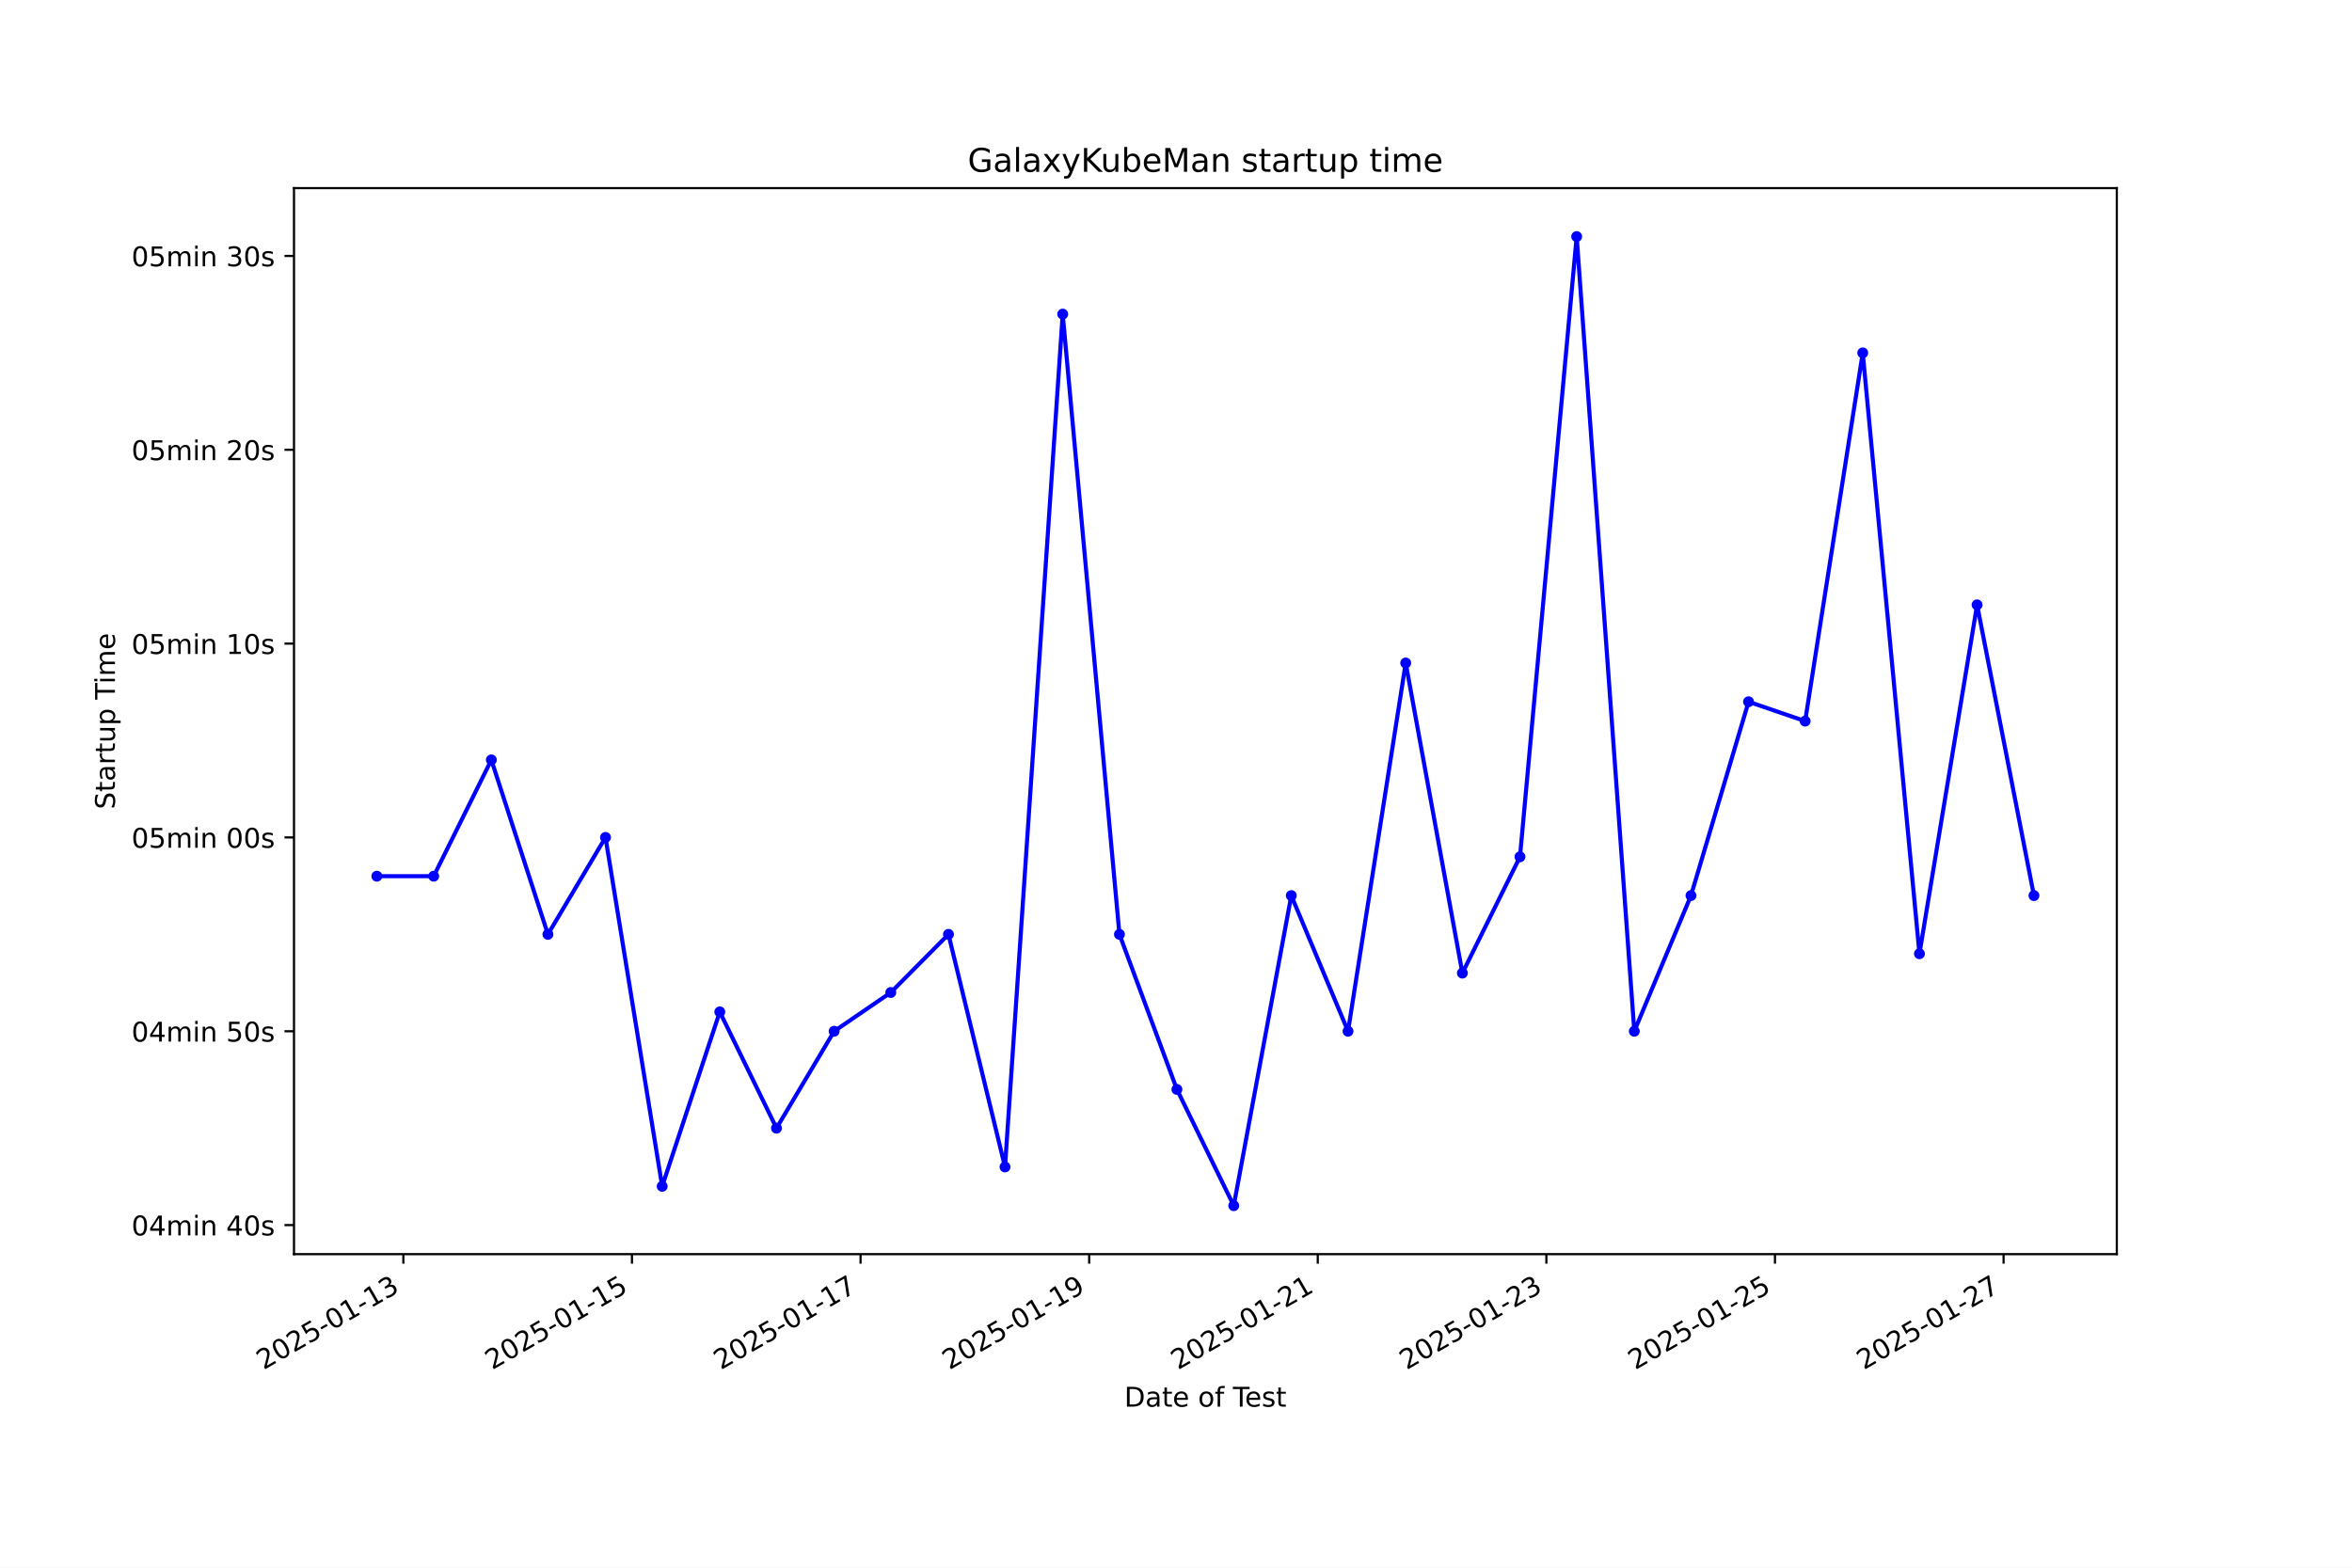
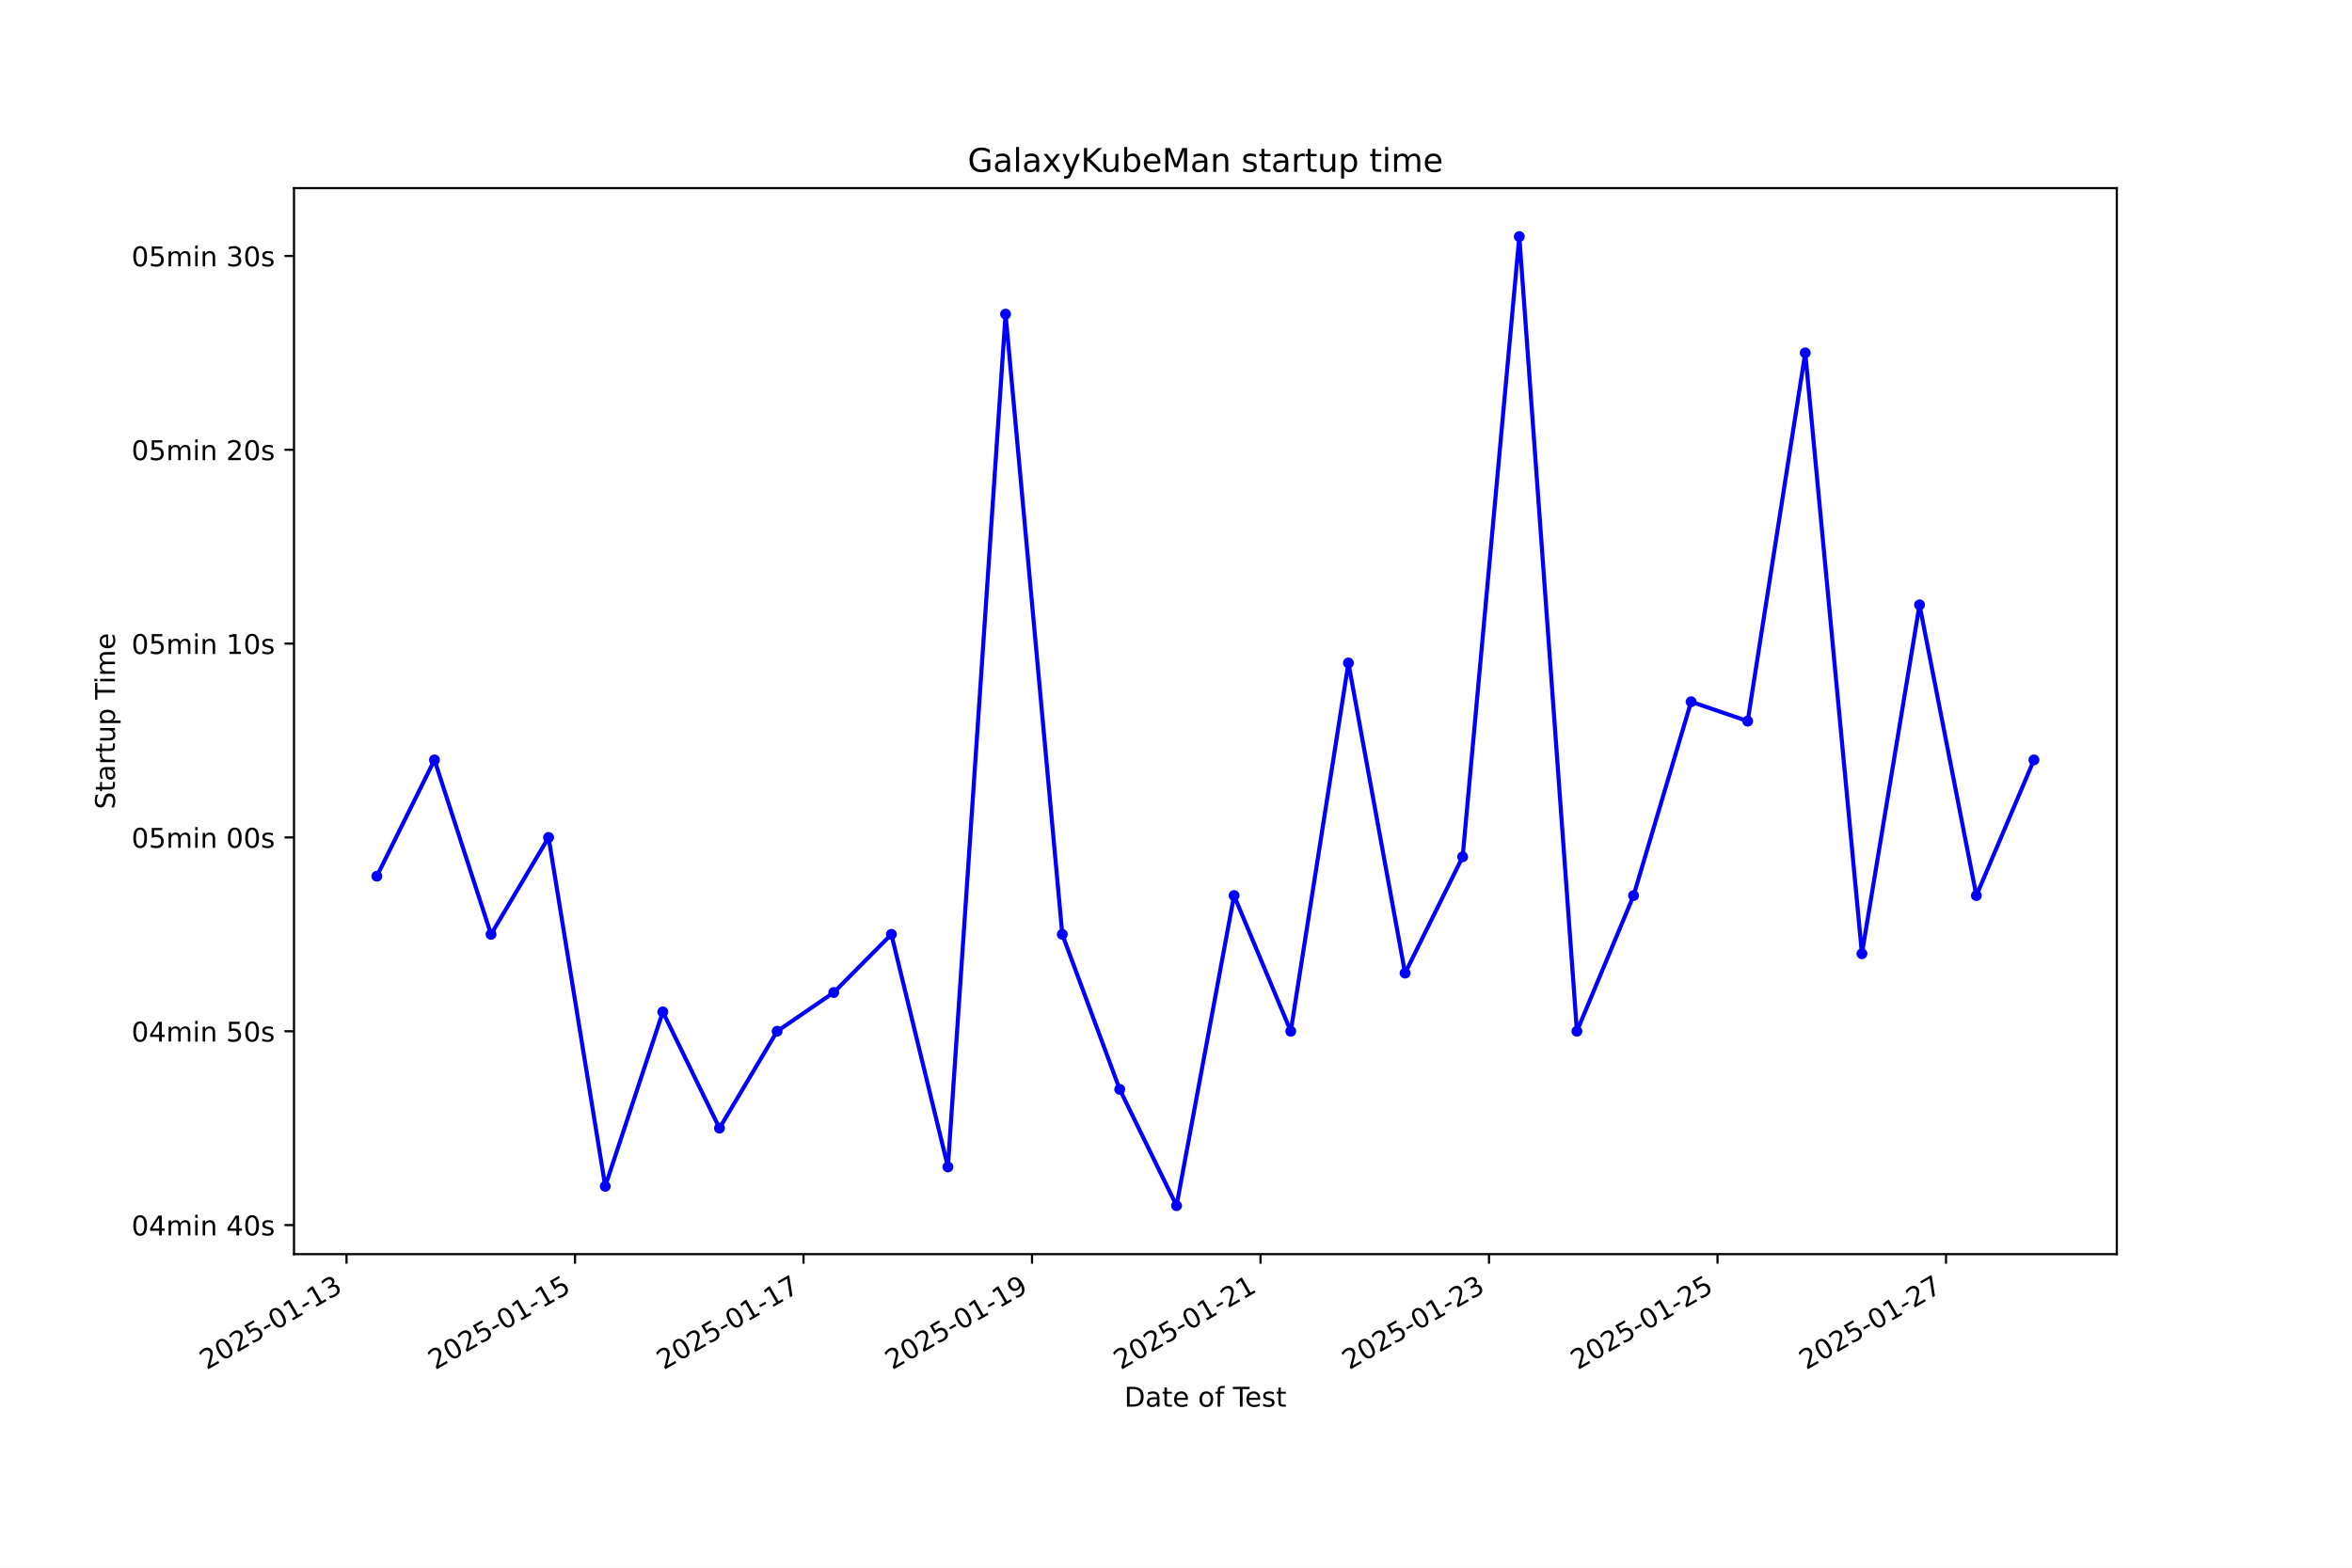
<svg xmlns="http://www.w3.org/2000/svg" xmlns:xlink="http://www.w3.org/1999/xlink" width="864pt" height="576pt" viewBox="0 0 864 576" version="1.1">
  <defs>
    <style type="text/css">*{stroke-linejoin: round; stroke-linecap: butt}</style>
  </defs>
  <g id="figure_1">
    <g id="patch_1">
      <path d="M 0 576  L 864 576  L 864 0  L 0 0  z " style="fill: #ffffff" />
    </g>
    <g id="axes_1">
      <g id="patch_2">
        <path d="M 108 460.8  L 777.6 460.8  L 777.6 69.12  L 108 69.12  z " style="fill: #ffffff" />
      </g>
      <g id="matplotlib.axis_1">
        <g id="xtick_1">
          <g id="line2d_1">
            <defs>
-               <path id="mcbcb27efa0" d="M 0 0  L 0 3.5  " style="stroke: #000000; stroke-width: 0.8" />
+               <path id="m6754b58987" d="M 0 0  L 0 3.5  " style="stroke: #000000; stroke-width: 0.8" />
            </defs>
            <g>
-               <use xlink:href="#mcbcb27efa0" x="148.17" y="460.8" style="stroke: #000000; stroke-width: 0.8" />
+               <use xlink:href="#m6754b58987" x="127.295" y="460.8" style="stroke: #000000; stroke-width: 0.8" />
            </g>
          </g>
          <g id="text_1">
-             <g transform="translate(96.80103 503.4383) rotate(-30) scale(0.1 -0.1)">
+             <g transform="translate(75.92568 503.4383) rotate(-30) scale(0.1 -0.1)">
              <defs>
                <path id="DejaVuSans-32" d="M 1228 531  L 3431 531  L 3431 0  L 469 0  L 469 531  Q 828 903 1448 1529  Q 2069 2156 2228 2338  Q 2531 2678 2651 2914  Q 2772 3150 2772 3378  Q 2772 3750 2511 3984  Q 2250 4219 1831 4219  Q 1534 4219 1204 4116  Q 875 4013 500 3803  L 500 4441  Q 881 4594 1212 4672  Q 1544 4750 1819 4750  Q 2544 4750 2975 4387  Q 3406 4025 3406 3419  Q 3406 3131 3298 2873  Q 3191 2616 2906 2266  Q 2828 2175 2409 1742  Q 1991 1309 1228 531  z " transform="scale(0.015625)" />
                <path id="DejaVuSans-30" d="M 2034 4250  Q 1547 4250 1301 3770  Q 1056 3291 1056 2328  Q 1056 1369 1301 889  Q 1547 409 2034 409  Q 2525 409 2770 889  Q 3016 1369 3016 2328  Q 3016 3291 2770 3770  Q 2525 4250 2034 4250  z M 2034 4750  Q 2819 4750 3233 4129  Q 3647 3509 3647 2328  Q 3647 1150 3233 529  Q 2819 -91 2034 -91  Q 1250 -91 836 529  Q 422 1150 422 2328  Q 422 3509 836 4129  Q 1250 4750 2034 4750  z " transform="scale(0.015625)" />
                <path id="DejaVuSans-35" d="M 691 4666  L 3169 4666  L 3169 4134  L 1269 4134  L 1269 2991  Q 1406 3038 1543 3061  Q 1681 3084 1819 3084  Q 2600 3084 3056 2656  Q 3513 2228 3513 1497  Q 3513 744 3044 326  Q 2575 -91 1722 -91  Q 1428 -91 1123 -41  Q 819 9 494 109  L 494 744  Q 775 591 1075 516  Q 1375 441 1709 441  Q 2250 441 2565 725  Q 2881 1009 2881 1497  Q 2881 1984 2565 2268  Q 2250 2553 1709 2553  Q 1456 2553 1204 2497  Q 953 2441 691 2322  L 691 4666  z " transform="scale(0.015625)" />
                <path id="DejaVuSans-2d" d="M 313 2009  L 1997 2009  L 1997 1497  L 313 1497  L 313 2009  z " transform="scale(0.015625)" />
                <path id="DejaVuSans-31" d="M 794 531  L 1825 531  L 1825 4091  L 703 3866  L 703 4441  L 1819 4666  L 2450 4666  L 2450 531  L 3481 531  L 3481 0  L 794 0  L 794 531  z " transform="scale(0.015625)" />
                <path id="DejaVuSans-33" d="M 2597 2516  Q 3050 2419 3304 2112  Q 3559 1806 3559 1356  Q 3559 666 3084 287  Q 2609 -91 1734 -91  Q 1441 -91 1130 -33  Q 819 25 488 141  L 488 750  Q 750 597 1062 519  Q 1375 441 1716 441  Q 2309 441 2620 675  Q 2931 909 2931 1356  Q 2931 1769 2642 2001  Q 2353 2234 1838 2234  L 1294 2234  L 1294 2753  L 1863 2753  Q 2328 2753 2575 2939  Q 2822 3125 2822 3475  Q 2822 3834 2567 4026  Q 2313 4219 1838 4219  Q 1578 4219 1281 4162  Q 984 4106 628 3988  L 628 4550  Q 988 4650 1302 4700  Q 1616 4750 1894 4750  Q 2613 4750 3031 4423  Q 3450 4097 3450 3541  Q 3450 3153 3228 2886  Q 3006 2619 2597 2516  z " transform="scale(0.015625)" />
              </defs>
              <use xlink:href="#DejaVuSans-32" />
              <use xlink:href="#DejaVuSans-30" transform="translate(63.62305 0)" />
              <use xlink:href="#DejaVuSans-32" transform="translate(127.2461 0)" />
              <use xlink:href="#DejaVuSans-35" transform="translate(190.8691 0)" />
              <use xlink:href="#DejaVuSans-2d" transform="translate(254.4922 0)" />
              <use xlink:href="#DejaVuSans-30" transform="translate(290.5762 0)" />
              <use xlink:href="#DejaVuSans-31" transform="translate(354.1992 0)" />
              <use xlink:href="#DejaVuSans-2d" transform="translate(417.8223 0)" />
              <use xlink:href="#DejaVuSans-31" transform="translate(453.9062 0)" />
              <use xlink:href="#DejaVuSans-33" transform="translate(517.5293 0)" />
            </g>
          </g>
        </g>
        <g id="xtick_2">
          <g id="line2d_2">
            <g>
-               <use xlink:href="#mcbcb27efa0" x="232.147" y="460.8" style="stroke: #000000; stroke-width: 0.8" />
+               <use xlink:href="#m6754b58987" x="211.233" y="460.8" style="stroke: #000000; stroke-width: 0.8" />
            </g>
          </g>
          <g id="text_2">
-             <g transform="translate(180.7778 503.4383) rotate(-30) scale(0.1 -0.1)">
+             <g transform="translate(159.8638 503.4383) rotate(-30) scale(0.1 -0.1)">
              <use xlink:href="#DejaVuSans-32" />
              <use xlink:href="#DejaVuSans-30" transform="translate(63.62305 0)" />
              <use xlink:href="#DejaVuSans-32" transform="translate(127.2461 0)" />
              <use xlink:href="#DejaVuSans-35" transform="translate(190.8691 0)" />
              <use xlink:href="#DejaVuSans-2d" transform="translate(254.4922 0)" />
              <use xlink:href="#DejaVuSans-30" transform="translate(290.5762 0)" />
              <use xlink:href="#DejaVuSans-31" transform="translate(354.1992 0)" />
              <use xlink:href="#DejaVuSans-2d" transform="translate(417.8223 0)" />
              <use xlink:href="#DejaVuSans-31" transform="translate(453.9062 0)" />
              <use xlink:href="#DejaVuSans-35" transform="translate(517.5293 0)" />
            </g>
          </g>
        </g>
        <g id="xtick_3">
          <g id="line2d_3">
            <g>
-               <use xlink:href="#mcbcb27efa0" x="316.124" y="460.8" style="stroke: #000000; stroke-width: 0.8" />
+               <use xlink:href="#m6754b58987" x="295.171" y="460.8" style="stroke: #000000; stroke-width: 0.8" />
            </g>
          </g>
          <g id="text_3">
-             <g transform="translate(264.7546 503.4383) rotate(-30) scale(0.1 -0.1)">
+             <g transform="translate(243.8019 503.4383) rotate(-30) scale(0.1 -0.1)">
              <defs>
                <path id="DejaVuSans-37" d="M 525 4666  L 3525 4666  L 3525 4397  L 1831 0  L 1172 0  L 2766 4134  L 525 4134  L 525 4666  z " transform="scale(0.015625)" />
              </defs>
              <use xlink:href="#DejaVuSans-32" />
              <use xlink:href="#DejaVuSans-30" transform="translate(63.62305 0)" />
              <use xlink:href="#DejaVuSans-32" transform="translate(127.2461 0)" />
              <use xlink:href="#DejaVuSans-35" transform="translate(190.8691 0)" />
              <use xlink:href="#DejaVuSans-2d" transform="translate(254.4922 0)" />
              <use xlink:href="#DejaVuSans-30" transform="translate(290.5762 0)" />
              <use xlink:href="#DejaVuSans-31" transform="translate(354.1992 0)" />
              <use xlink:href="#DejaVuSans-2d" transform="translate(417.8223 0)" />
              <use xlink:href="#DejaVuSans-31" transform="translate(453.9062 0)" />
              <use xlink:href="#DejaVuSans-37" transform="translate(517.5293 0)" />
            </g>
          </g>
        </g>
        <g id="xtick_4">
          <g id="line2d_4">
            <g>
-               <use xlink:href="#mcbcb27efa0" x="400.101" y="460.8" style="stroke: #000000; stroke-width: 0.8" />
+               <use xlink:href="#m6754b58987" x="379.11" y="460.8" style="stroke: #000000; stroke-width: 0.8" />
            </g>
          </g>
          <g id="text_4">
-             <g transform="translate(348.7314 503.4383) rotate(-30) scale(0.1 -0.1)">
+             <g transform="translate(327.7401 503.4383) rotate(-30) scale(0.1 -0.1)">
              <defs>
                <path id="DejaVuSans-39" d="M 703 97  L 703 672  Q 941 559 1184 500  Q 1428 441 1663 441  Q 2288 441 2617 861  Q 2947 1281 2994 2138  Q 2813 1869 2534 1725  Q 2256 1581 1919 1581  Q 1219 1581 811 2004  Q 403 2428 403 3163  Q 403 3881 828 4315  Q 1253 4750 1959 4750  Q 2769 4750 3195 4129  Q 3622 3509 3622 2328  Q 3622 1225 3098 567  Q 2575 -91 1691 -91  Q 1453 -91 1209 -44  Q 966 3 703 97  z M 1959 2075  Q 2384 2075 2632 2365  Q 2881 2656 2881 3163  Q 2881 3666 2632 3958  Q 2384 4250 1959 4250  Q 1534 4250 1286 3958  Q 1038 3666 1038 3163  Q 1038 2656 1286 2365  Q 1534 2075 1959 2075  z " transform="scale(0.015625)" />
              </defs>
              <use xlink:href="#DejaVuSans-32" />
              <use xlink:href="#DejaVuSans-30" transform="translate(63.62305 0)" />
              <use xlink:href="#DejaVuSans-32" transform="translate(127.2461 0)" />
              <use xlink:href="#DejaVuSans-35" transform="translate(190.8691 0)" />
              <use xlink:href="#DejaVuSans-2d" transform="translate(254.4922 0)" />
              <use xlink:href="#DejaVuSans-30" transform="translate(290.5762 0)" />
              <use xlink:href="#DejaVuSans-31" transform="translate(354.1992 0)" />
              <use xlink:href="#DejaVuSans-2d" transform="translate(417.8223 0)" />
              <use xlink:href="#DejaVuSans-31" transform="translate(453.9062 0)" />
              <use xlink:href="#DejaVuSans-39" transform="translate(517.5293 0)" />
            </g>
          </g>
        </g>
        <g id="xtick_5">
          <g id="line2d_5">
            <g>
-               <use xlink:href="#mcbcb27efa0" x="484.078" y="460.8" style="stroke: #000000; stroke-width: 0.8" />
+               <use xlink:href="#m6754b58987" x="463.048" y="460.8" style="stroke: #000000; stroke-width: 0.8" />
            </g>
          </g>
          <g id="text_5">
-             <g transform="translate(432.7082 503.4383) rotate(-30) scale(0.1 -0.1)">
+             <g transform="translate(411.6782 503.4383) rotate(-30) scale(0.1 -0.1)">
              <use xlink:href="#DejaVuSans-32" />
              <use xlink:href="#DejaVuSans-30" transform="translate(63.62305 0)" />
              <use xlink:href="#DejaVuSans-32" transform="translate(127.2461 0)" />
              <use xlink:href="#DejaVuSans-35" transform="translate(190.8691 0)" />
              <use xlink:href="#DejaVuSans-2d" transform="translate(254.4922 0)" />
              <use xlink:href="#DejaVuSans-30" transform="translate(290.5762 0)" />
              <use xlink:href="#DejaVuSans-31" transform="translate(354.1992 0)" />
              <use xlink:href="#DejaVuSans-2d" transform="translate(417.8223 0)" />
              <use xlink:href="#DejaVuSans-32" transform="translate(453.9062 0)" />
              <use xlink:href="#DejaVuSans-31" transform="translate(517.5293 0)" />
            </g>
          </g>
        </g>
        <g id="xtick_6">
          <g id="line2d_6">
            <g>
-               <use xlink:href="#mcbcb27efa0" x="568.054" y="460.8" style="stroke: #000000; stroke-width: 0.8" />
+               <use xlink:href="#m6754b58987" x="546.986" y="460.8" style="stroke: #000000; stroke-width: 0.8" />
            </g>
          </g>
          <g id="text_6">
-             <g transform="translate(516.685 503.4383) rotate(-30) scale(0.1 -0.1)">
+             <g transform="translate(495.6163 503.4383) rotate(-30) scale(0.1 -0.1)">
              <use xlink:href="#DejaVuSans-32" />
              <use xlink:href="#DejaVuSans-30" transform="translate(63.62305 0)" />
              <use xlink:href="#DejaVuSans-32" transform="translate(127.2461 0)" />
              <use xlink:href="#DejaVuSans-35" transform="translate(190.8691 0)" />
              <use xlink:href="#DejaVuSans-2d" transform="translate(254.4922 0)" />
              <use xlink:href="#DejaVuSans-30" transform="translate(290.5762 0)" />
              <use xlink:href="#DejaVuSans-31" transform="translate(354.1992 0)" />
              <use xlink:href="#DejaVuSans-2d" transform="translate(417.8223 0)" />
              <use xlink:href="#DejaVuSans-32" transform="translate(453.9062 0)" />
              <use xlink:href="#DejaVuSans-33" transform="translate(517.5293 0)" />
            </g>
          </g>
        </g>
        <g id="xtick_7">
          <g id="line2d_7">
            <g>
-               <use xlink:href="#mcbcb27efa0" x="652.031" y="460.8" style="stroke: #000000; stroke-width: 0.8" />
+               <use xlink:href="#m6754b58987" x="630.924" y="460.8" style="stroke: #000000; stroke-width: 0.8" />
            </g>
          </g>
          <g id="text_7">
-             <g transform="translate(600.6618 503.4383) rotate(-30) scale(0.1 -0.1)">
+             <g transform="translate(579.5544 503.4383) rotate(-30) scale(0.1 -0.1)">
              <use xlink:href="#DejaVuSans-32" />
              <use xlink:href="#DejaVuSans-30" transform="translate(63.62305 0)" />
              <use xlink:href="#DejaVuSans-32" transform="translate(127.2461 0)" />
              <use xlink:href="#DejaVuSans-35" transform="translate(190.8691 0)" />
              <use xlink:href="#DejaVuSans-2d" transform="translate(254.4922 0)" />
              <use xlink:href="#DejaVuSans-30" transform="translate(290.5762 0)" />
              <use xlink:href="#DejaVuSans-31" transform="translate(354.1992 0)" />
              <use xlink:href="#DejaVuSans-2d" transform="translate(417.8223 0)" />
              <use xlink:href="#DejaVuSans-32" transform="translate(453.9062 0)" />
              <use xlink:href="#DejaVuSans-35" transform="translate(517.5293 0)" />
            </g>
          </g>
        </g>
        <g id="xtick_8">
          <g id="line2d_8">
            <g>
-               <use xlink:href="#mcbcb27efa0" x="736.008" y="460.8" style="stroke: #000000; stroke-width: 0.8" />
+               <use xlink:href="#m6754b58987" x="714.862" y="460.8" style="stroke: #000000; stroke-width: 0.8" />
            </g>
          </g>
          <g id="text_8">
-             <g transform="translate(684.6386 503.4383) rotate(-30) scale(0.1 -0.1)">
+             <g transform="translate(663.4926 503.4383) rotate(-30) scale(0.1 -0.1)">
              <use xlink:href="#DejaVuSans-32" />
              <use xlink:href="#DejaVuSans-30" transform="translate(63.62305 0)" />
              <use xlink:href="#DejaVuSans-32" transform="translate(127.2461 0)" />
              <use xlink:href="#DejaVuSans-35" transform="translate(190.8691 0)" />
              <use xlink:href="#DejaVuSans-2d" transform="translate(254.4922 0)" />
              <use xlink:href="#DejaVuSans-30" transform="translate(290.5762 0)" />
              <use xlink:href="#DejaVuSans-31" transform="translate(354.1992 0)" />
              <use xlink:href="#DejaVuSans-2d" transform="translate(417.8223 0)" />
              <use xlink:href="#DejaVuSans-32" transform="translate(453.9062 0)" />
              <use xlink:href="#DejaVuSans-37" transform="translate(517.5293 0)" />
            </g>
          </g>
        </g>
        <g id="text_9">
          <g transform="translate(413.0063 516.8378) scale(0.1 -0.1)">
            <defs>
              <path id="DejaVuSans-44" d="M 1259 4147  L 1259 519  L 2022 519  Q 2988 519 3436 956  Q 3884 1394 3884 2338  Q 3884 3275 3436 3711  Q 2988 4147 2022 4147  L 1259 4147  z M 628 4666  L 1925 4666  Q 3281 4666 3915 4102  Q 4550 3538 4550 2338  Q 4550 1131 3912 565  Q 3275 0 1925 0  L 628 0  L 628 4666  z " transform="scale(0.015625)" />
              <path id="DejaVuSans-61" d="M 2194 1759  Q 1497 1759 1228 1600  Q 959 1441 959 1056  Q 959 750 1161 570  Q 1363 391 1709 391  Q 2188 391 2477 730  Q 2766 1069 2766 1631  L 2766 1759  L 2194 1759  z M 3341 1997  L 3341 0  L 2766 0  L 2766 531  Q 2569 213 2275 61  Q 1981 -91 1556 -91  Q 1019 -91 701 211  Q 384 513 384 1019  Q 384 1609 779 1909  Q 1175 2209 1959 2209  L 2766 2209  L 2766 2266  Q 2766 2663 2505 2880  Q 2244 3097 1772 3097  Q 1472 3097 1187 3025  Q 903 2953 641 2809  L 641 3341  Q 956 3463 1253 3523  Q 1550 3584 1831 3584  Q 2591 3584 2966 3190  Q 3341 2797 3341 1997  z " transform="scale(0.015625)" />
              <path id="DejaVuSans-74" d="M 1172 4494  L 1172 3500  L 2356 3500  L 2356 3053  L 1172 3053  L 1172 1153  Q 1172 725 1289 603  Q 1406 481 1766 481  L 2356 481  L 2356 0  L 1766 0  Q 1100 0 847 248  Q 594 497 594 1153  L 594 3053  L 172 3053  L 172 3500  L 594 3500  L 594 4494  L 1172 4494  z " transform="scale(0.015625)" />
              <path id="DejaVuSans-65" d="M 3597 1894  L 3597 1613  L 953 1613  Q 991 1019 1311 708  Q 1631 397 2203 397  Q 2534 397 2845 478  Q 3156 559 3463 722  L 3463 178  Q 3153 47 2828 -22  Q 2503 -91 2169 -91  Q 1331 -91 842 396  Q 353 884 353 1716  Q 353 2575 817 3079  Q 1281 3584 2069 3584  Q 2775 3584 3186 3129  Q 3597 2675 3597 1894  z M 3022 2063  Q 3016 2534 2758 2815  Q 2500 3097 2075 3097  Q 1594 3097 1305 2825  Q 1016 2553 972 2059  L 3022 2063  z " transform="scale(0.015625)" />
              <path id="DejaVuSans-20" transform="scale(0.015625)" />
              <path id="DejaVuSans-6f" d="M 1959 3097  Q 1497 3097 1228 2736  Q 959 2375 959 1747  Q 959 1119 1226 758  Q 1494 397 1959 397  Q 2419 397 2687 759  Q 2956 1122 2956 1747  Q 2956 2369 2687 2733  Q 2419 3097 1959 3097  z M 1959 3584  Q 2709 3584 3137 3096  Q 3566 2609 3566 1747  Q 3566 888 3137 398  Q 2709 -91 1959 -91  Q 1206 -91 779 398  Q 353 888 353 1747  Q 353 2609 779 3096  Q 1206 3584 1959 3584  z " transform="scale(0.015625)" />
              <path id="DejaVuSans-66" d="M 2375 4863  L 2375 4384  L 1825 4384  Q 1516 4384 1395 4259  Q 1275 4134 1275 3809  L 1275 3500  L 2222 3500  L 2222 3053  L 1275 3053  L 1275 0  L 697 0  L 697 3053  L 147 3053  L 147 3500  L 697 3500  L 697 3744  Q 697 4328 969 4595  Q 1241 4863 1831 4863  L 2375 4863  z " transform="scale(0.015625)" />
              <path id="DejaVuSans-54" d="M -19 4666  L 3928 4666  L 3928 4134  L 2272 4134  L 2272 0  L 1638 0  L 1638 4134  L -19 4134  L -19 4666  z " transform="scale(0.015625)" />
              <path id="DejaVuSans-73" d="M 2834 3397  L 2834 2853  Q 2591 2978 2328 3040  Q 2066 3103 1784 3103  Q 1356 3103 1142 2972  Q 928 2841 928 2578  Q 928 2378 1081 2264  Q 1234 2150 1697 2047  L 1894 2003  Q 2506 1872 2764 1633  Q 3022 1394 3022 966  Q 3022 478 2636 193  Q 2250 -91 1575 -91  Q 1294 -91 989 -36  Q 684 19 347 128  L 347 722  Q 666 556 975 473  Q 1284 391 1588 391  Q 1994 391 2212 530  Q 2431 669 2431 922  Q 2431 1156 2273 1281  Q 2116 1406 1581 1522  L 1381 1569  Q 847 1681 609 1914  Q 372 2147 372 2553  Q 372 3047 722 3315  Q 1072 3584 1716 3584  Q 2034 3584 2315 3537  Q 2597 3491 2834 3397  z " transform="scale(0.015625)" />
            </defs>
            <use xlink:href="#DejaVuSans-44" />
            <use xlink:href="#DejaVuSans-61" transform="translate(77.00195 0)" />
            <use xlink:href="#DejaVuSans-74" transform="translate(138.2812 0)" />
            <use xlink:href="#DejaVuSans-65" transform="translate(177.4902 0)" />
            <use xlink:href="#DejaVuSans-20" transform="translate(239.0137 0)" />
            <use xlink:href="#DejaVuSans-6f" transform="translate(270.8008 0)" />
            <use xlink:href="#DejaVuSans-66" transform="translate(331.9824 0)" />
            <use xlink:href="#DejaVuSans-20" transform="translate(367.1875 0)" />
            <use xlink:href="#DejaVuSans-54" transform="translate(398.9746 0)" />
            <use xlink:href="#DejaVuSans-65" transform="translate(443.0586 0)" />
            <use xlink:href="#DejaVuSans-73" transform="translate(504.582 0)" />
            <use xlink:href="#DejaVuSans-74" transform="translate(556.6816 0)" />
          </g>
        </g>
      </g>
      <g id="matplotlib.axis_2">
        <g id="ytick_1">
          <g id="line2d_9">
            <defs>
-               <path id="m6d20273427" d="M 0 0  L -3.5 0  " style="stroke: #000000; stroke-width: 0.8" />
+               <path id="m460659ac2e" d="M 0 0  L -3.5 0  " style="stroke: #000000; stroke-width: 0.8" />
            </defs>
            <g>
-               <use xlink:href="#m6d20273427" x="108" y="450.118" style="stroke: #000000; stroke-width: 0.8" />
+               <use xlink:href="#m460659ac2e" x="108" y="450.118" style="stroke: #000000; stroke-width: 0.8" />
            </g>
          </g>
          <g id="text_10">
            <g transform="translate(48.30625 453.917) scale(0.1 -0.1)">
              <defs>
                <path id="DejaVuSans-34" d="M 2419 4116  L 825 1625  L 2419 1625  L 2419 4116  z M 2253 4666  L 3047 4666  L 3047 1625  L 3713 1625  L 3713 1100  L 3047 1100  L 3047 0  L 2419 0  L 2419 1100  L 313 1100  L 313 1709  L 2253 4666  z " transform="scale(0.015625)" />
                <path id="DejaVuSans-6d" d="M 3328 2828  Q 3544 3216 3844 3400  Q 4144 3584 4550 3584  Q 5097 3584 5394 3201  Q 5691 2819 5691 2113  L 5691 0  L 5113 0  L 5113 2094  Q 5113 2597 4934 2840  Q 4756 3084 4391 3084  Q 3944 3084 3684 2787  Q 3425 2491 3425 1978  L 3425 0  L 2847 0  L 2847 2094  Q 2847 2600 2669 2842  Q 2491 3084 2119 3084  Q 1678 3084 1418 2786  Q 1159 2488 1159 1978  L 1159 0  L 581 0  L 581 3500  L 1159 3500  L 1159 2956  Q 1356 3278 1631 3431  Q 1906 3584 2284 3584  Q 2666 3584 2933 3390  Q 3200 3197 3328 2828  z " transform="scale(0.015625)" />
                <path id="DejaVuSans-69" d="M 603 3500  L 1178 3500  L 1178 0  L 603 0  L 603 3500  z M 603 4863  L 1178 4863  L 1178 4134  L 603 4134  L 603 4863  z " transform="scale(0.015625)" />
                <path id="DejaVuSans-6e" d="M 3513 2113  L 3513 0  L 2938 0  L 2938 2094  Q 2938 2591 2744 2837  Q 2550 3084 2163 3084  Q 1697 3084 1428 2787  Q 1159 2491 1159 1978  L 1159 0  L 581 0  L 581 3500  L 1159 3500  L 1159 2956  Q 1366 3272 1645 3428  Q 1925 3584 2291 3584  Q 2894 3584 3203 3211  Q 3513 2838 3513 2113  z " transform="scale(0.015625)" />
              </defs>
              <use xlink:href="#DejaVuSans-30" />
              <use xlink:href="#DejaVuSans-34" transform="translate(63.62305 0)" />
              <use xlink:href="#DejaVuSans-6d" transform="translate(127.2461 0)" />
              <use xlink:href="#DejaVuSans-69" transform="translate(224.6582 0)" />
              <use xlink:href="#DejaVuSans-6e" transform="translate(252.4414 0)" />
              <use xlink:href="#DejaVuSans-20" transform="translate(315.8203 0)" />
              <use xlink:href="#DejaVuSans-34" transform="translate(347.6074 0)" />
              <use xlink:href="#DejaVuSans-30" transform="translate(411.2305 0)" />
              <use xlink:href="#DejaVuSans-73" transform="translate(474.8535 0)" />
            </g>
          </g>
        </g>
        <g id="ytick_2">
          <g id="line2d_10">
            <g>
-               <use xlink:href="#m6d20273427" x="108" y="378.903" style="stroke: #000000; stroke-width: 0.8" />
+               <use xlink:href="#m460659ac2e" x="108" y="378.903" style="stroke: #000000; stroke-width: 0.8" />
            </g>
          </g>
          <g id="text_11">
            <g transform="translate(48.30625 382.7025) scale(0.1 -0.1)">
              <use xlink:href="#DejaVuSans-30" />
              <use xlink:href="#DejaVuSans-34" transform="translate(63.62305 0)" />
              <use xlink:href="#DejaVuSans-6d" transform="translate(127.2461 0)" />
              <use xlink:href="#DejaVuSans-69" transform="translate(224.6582 0)" />
              <use xlink:href="#DejaVuSans-6e" transform="translate(252.4414 0)" />
              <use xlink:href="#DejaVuSans-20" transform="translate(315.8203 0)" />
              <use xlink:href="#DejaVuSans-35" transform="translate(347.6074 0)" />
              <use xlink:href="#DejaVuSans-30" transform="translate(411.2305 0)" />
              <use xlink:href="#DejaVuSans-73" transform="translate(474.8535 0)" />
            </g>
          </g>
        </g>
        <g id="ytick_3">
          <g id="line2d_11">
            <g>
-               <use xlink:href="#m6d20273427" x="108" y="307.689" style="stroke: #000000; stroke-width: 0.8" />
+               <use xlink:href="#m460659ac2e" x="108" y="307.689" style="stroke: #000000; stroke-width: 0.8" />
            </g>
          </g>
          <g id="text_12">
            <g transform="translate(48.30625 311.4879) scale(0.1 -0.1)">
              <use xlink:href="#DejaVuSans-30" />
              <use xlink:href="#DejaVuSans-35" transform="translate(63.62305 0)" />
              <use xlink:href="#DejaVuSans-6d" transform="translate(127.2461 0)" />
              <use xlink:href="#DejaVuSans-69" transform="translate(224.6582 0)" />
              <use xlink:href="#DejaVuSans-6e" transform="translate(252.4414 0)" />
              <use xlink:href="#DejaVuSans-20" transform="translate(315.8203 0)" />
              <use xlink:href="#DejaVuSans-30" transform="translate(347.6074 0)" />
              <use xlink:href="#DejaVuSans-30" transform="translate(411.2305 0)" />
              <use xlink:href="#DejaVuSans-73" transform="translate(474.8535 0)" />
            </g>
          </g>
        </g>
        <g id="ytick_4">
          <g id="line2d_12">
            <g>
-               <use xlink:href="#m6d20273427" x="108" y="236.474" style="stroke: #000000; stroke-width: 0.8" />
+               <use xlink:href="#m460659ac2e" x="108" y="236.474" style="stroke: #000000; stroke-width: 0.8" />
            </g>
          </g>
          <g id="text_13">
            <g transform="translate(48.30625 240.2734) scale(0.1 -0.1)">
              <use xlink:href="#DejaVuSans-30" />
              <use xlink:href="#DejaVuSans-35" transform="translate(63.62305 0)" />
              <use xlink:href="#DejaVuSans-6d" transform="translate(127.2461 0)" />
              <use xlink:href="#DejaVuSans-69" transform="translate(224.6582 0)" />
              <use xlink:href="#DejaVuSans-6e" transform="translate(252.4414 0)" />
              <use xlink:href="#DejaVuSans-20" transform="translate(315.8203 0)" />
              <use xlink:href="#DejaVuSans-31" transform="translate(347.6074 0)" />
              <use xlink:href="#DejaVuSans-30" transform="translate(411.2305 0)" />
              <use xlink:href="#DejaVuSans-73" transform="translate(474.8535 0)" />
            </g>
          </g>
        </g>
        <g id="ytick_5">
          <g id="line2d_13">
            <g>
-               <use xlink:href="#m6d20273427" x="108" y="165.26" style="stroke: #000000; stroke-width: 0.8" />
+               <use xlink:href="#m460659ac2e" x="108" y="165.26" style="stroke: #000000; stroke-width: 0.8" />
            </g>
          </g>
          <g id="text_14">
            <g transform="translate(48.30625 169.0589) scale(0.1 -0.1)">
              <use xlink:href="#DejaVuSans-30" />
              <use xlink:href="#DejaVuSans-35" transform="translate(63.62305 0)" />
              <use xlink:href="#DejaVuSans-6d" transform="translate(127.2461 0)" />
              <use xlink:href="#DejaVuSans-69" transform="translate(224.6582 0)" />
              <use xlink:href="#DejaVuSans-6e" transform="translate(252.4414 0)" />
              <use xlink:href="#DejaVuSans-20" transform="translate(315.8203 0)" />
              <use xlink:href="#DejaVuSans-32" transform="translate(347.6074 0)" />
              <use xlink:href="#DejaVuSans-30" transform="translate(411.2305 0)" />
              <use xlink:href="#DejaVuSans-73" transform="translate(474.8535 0)" />
            </g>
          </g>
        </g>
        <g id="ytick_6">
          <g id="line2d_14">
            <g>
-               <use xlink:href="#m6d20273427" x="108" y="94.045" style="stroke: #000000; stroke-width: 0.8" />
+               <use xlink:href="#m460659ac2e" x="108" y="94.045" style="stroke: #000000; stroke-width: 0.8" />
            </g>
          </g>
          <g id="text_15">
            <g transform="translate(48.30625 97.84431) scale(0.1 -0.1)">
              <use xlink:href="#DejaVuSans-30" />
              <use xlink:href="#DejaVuSans-35" transform="translate(63.62305 0)" />
              <use xlink:href="#DejaVuSans-6d" transform="translate(127.2461 0)" />
              <use xlink:href="#DejaVuSans-69" transform="translate(224.6582 0)" />
              <use xlink:href="#DejaVuSans-6e" transform="translate(252.4414 0)" />
              <use xlink:href="#DejaVuSans-20" transform="translate(315.8203 0)" />
              <use xlink:href="#DejaVuSans-33" transform="translate(347.6074 0)" />
              <use xlink:href="#DejaVuSans-30" transform="translate(411.2305 0)" />
              <use xlink:href="#DejaVuSans-73" transform="translate(474.8535 0)" />
            </g>
          </g>
        </g>
        <g id="text_16">
          <g transform="translate(42.22656 297.3397) rotate(-90) scale(0.1 -0.1)">
            <defs>
              <path id="DejaVuSans-53" d="M 3425 4513  L 3425 3897  Q 3066 4069 2747 4153  Q 2428 4238 2131 4238  Q 1616 4238 1336 4038  Q 1056 3838 1056 3469  Q 1056 3159 1242 3001  Q 1428 2844 1947 2747  L 2328 2669  Q 3034 2534 3370 2195  Q 3706 1856 3706 1288  Q 3706 609 3251 259  Q 2797 -91 1919 -91  Q 1588 -91 1214 -16  Q 841 59 441 206  L 441 856  Q 825 641 1194 531  Q 1563 422 1919 422  Q 2459 422 2753 634  Q 3047 847 3047 1241  Q 3047 1584 2836 1778  Q 2625 1972 2144 2069  L 1759 2144  Q 1053 2284 737 2584  Q 422 2884 422 3419  Q 422 4038 858 4394  Q 1294 4750 2059 4750  Q 2388 4750 2728 4690  Q 3069 4631 3425 4513  z " transform="scale(0.015625)" />
              <path id="DejaVuSans-72" d="M 2631 2963  Q 2534 3019 2420 3045  Q 2306 3072 2169 3072  Q 1681 3072 1420 2755  Q 1159 2438 1159 1844  L 1159 0  L 581 0  L 581 3500  L 1159 3500  L 1159 2956  Q 1341 3275 1631 3429  Q 1922 3584 2338 3584  Q 2397 3584 2469 3576  Q 2541 3569 2628 3553  L 2631 2963  z " transform="scale(0.015625)" />
              <path id="DejaVuSans-75" d="M 544 1381  L 544 3500  L 1119 3500  L 1119 1403  Q 1119 906 1312 657  Q 1506 409 1894 409  Q 2359 409 2629 706  Q 2900 1003 2900 1516  L 2900 3500  L 3475 3500  L 3475 0  L 2900 0  L 2900 538  Q 2691 219 2414 64  Q 2138 -91 1772 -91  Q 1169 -91 856 284  Q 544 659 544 1381  z M 1991 3584  L 1991 3584  z " transform="scale(0.015625)" />
              <path id="DejaVuSans-70" d="M 1159 525  L 1159 -1331  L 581 -1331  L 581 3500  L 1159 3500  L 1159 2969  Q 1341 3281 1617 3432  Q 1894 3584 2278 3584  Q 2916 3584 3314 3078  Q 3713 2572 3713 1747  Q 3713 922 3314 415  Q 2916 -91 2278 -91  Q 1894 -91 1617 61  Q 1341 213 1159 525  z M 3116 1747  Q 3116 2381 2855 2742  Q 2594 3103 2138 3103  Q 1681 3103 1420 2742  Q 1159 2381 1159 1747  Q 1159 1113 1420 752  Q 1681 391 2138 391  Q 2594 391 2855 752  Q 3116 1113 3116 1747  z " transform="scale(0.015625)" />
            </defs>
            <use xlink:href="#DejaVuSans-53" />
            <use xlink:href="#DejaVuSans-74" transform="translate(63.47656 0)" />
            <use xlink:href="#DejaVuSans-61" transform="translate(102.6855 0)" />
            <use xlink:href="#DejaVuSans-72" transform="translate(163.9648 0)" />
            <use xlink:href="#DejaVuSans-74" transform="translate(205.0781 0)" />
            <use xlink:href="#DejaVuSans-75" transform="translate(244.2871 0)" />
            <use xlink:href="#DejaVuSans-70" transform="translate(307.666 0)" />
            <use xlink:href="#DejaVuSans-20" transform="translate(371.1426 0)" />
            <use xlink:href="#DejaVuSans-54" transform="translate(402.9297 0)" />
            <use xlink:href="#DejaVuSans-69" transform="translate(460.8887 0)" />
            <use xlink:href="#DejaVuSans-6d" transform="translate(488.6719 0)" />
            <use xlink:href="#DejaVuSans-65" transform="translate(586.084 0)" />
          </g>
        </g>
      </g>
      <g id="line2d_15">
-         <path d="M 747.164 329.053  L 726.277 222.231  L 705.102 350.417  L 684.273 129.652  L 663.117 264.96  L 642.329 257.839  L 621.178 329.053  L 600.357 378.903  L 579.185 86.924  L 558.361 314.81  L 537.204 357.539  L 516.383 243.596  L 495.194 378.903  L 474.355 329.053  L 453.216 442.996  L 432.334 400.268  L 411.225 343.296  L 390.379 115.409  L 369.189 428.753  L 348.412 343.296  L 327.228 364.66  L 306.42 378.903  L 285.243 414.511  L 264.414 371.782  L 243.253 435.875  L 222.428 307.689  L 201.278 343.296  L 180.496 279.203  L 159.317 321.932  L 138.436 321.932  " clip-path="url(#p95c1ecfb15)" style="fill: none; stroke: #0000ff; stroke-width: 1.5; stroke-linecap: square" />
+         <path d="M 747.164 279.203  L 726.012 329.053  L 705.135 222.231  L 683.971 350.417  L 663.151 129.652  L 642.005 264.96  L 621.226 257.839  L 600.084 329.053  L 579.274 378.903  L 558.111 86.924  L 537.297 314.81  L 516.149 357.539  L 495.339 243.596  L 474.159 378.903  L 453.329 329.053  L 432.2 442.996  L 411.328 400.268  L 390.228 343.296  L 369.393 115.409  L 348.212 428.753  L 327.444 343.296  L 306.27 364.66  L 285.472 378.903  L 264.305 414.511  L 243.485 371.782  L 222.334 435.875  L 201.519 307.689  L 180.378 343.296  L 159.605 279.203  L 138.436 321.932  " clip-path="url(#p062ddfed68)" style="fill: none; stroke: #0000ff; stroke-width: 1.5; stroke-linecap: square" />
        <defs>
-           <path id="m5dd2713950" d="M 0 1.5  C 0.398 1.5 0.779 1.342 1.061 1.061  C 1.342 0.779 1.5 0.398 1.5 0  C 1.5 -0.398 1.342 -0.779 1.061 -1.061  C 0.779 -1.342 0.398 -1.5 0 -1.5  C -0.398 -1.5 -0.779 -1.342 -1.061 -1.061  C -1.342 -0.779 -1.5 -0.398 -1.5 0  C -1.5 0.398 -1.342 0.779 -1.061 1.061  C -0.779 1.342 -0.398 1.5 0 1.5  z " style="stroke: #0000ff" />
+           <path id="mf96d0f4c03" d="M 0 1.5  C 0.398 1.5 0.779 1.342 1.061 1.061  C 1.342 0.779 1.5 0.398 1.5 0  C 1.5 -0.398 1.342 -0.779 1.061 -1.061  C 0.779 -1.342 0.398 -1.5 0 -1.5  C -0.398 -1.5 -0.779 -1.342 -1.061 -1.061  C -1.342 -0.779 -1.5 -0.398 -1.5 0  C -1.5 0.398 -1.342 0.779 -1.061 1.061  C -0.779 1.342 -0.398 1.5 0 1.5  z " style="stroke: #0000ff" />
        </defs>
-         <g clip-path="url(#p95c1ecfb15)">
-           <use xlink:href="#m5dd2713950" x="747.164" y="329.053" style="fill: #0000ff; stroke: #0000ff" />
-           <use xlink:href="#m5dd2713950" x="726.277" y="222.231" style="fill: #0000ff; stroke: #0000ff" />
-           <use xlink:href="#m5dd2713950" x="705.102" y="350.417" style="fill: #0000ff; stroke: #0000ff" />
-           <use xlink:href="#m5dd2713950" x="684.273" y="129.652" style="fill: #0000ff; stroke: #0000ff" />
-           <use xlink:href="#m5dd2713950" x="663.117" y="264.96" style="fill: #0000ff; stroke: #0000ff" />
-           <use xlink:href="#m5dd2713950" x="642.329" y="257.839" style="fill: #0000ff; stroke: #0000ff" />
-           <use xlink:href="#m5dd2713950" x="621.178" y="329.053" style="fill: #0000ff; stroke: #0000ff" />
-           <use xlink:href="#m5dd2713950" x="600.357" y="378.903" style="fill: #0000ff; stroke: #0000ff" />
-           <use xlink:href="#m5dd2713950" x="579.185" y="86.924" style="fill: #0000ff; stroke: #0000ff" />
-           <use xlink:href="#m5dd2713950" x="558.361" y="314.81" style="fill: #0000ff; stroke: #0000ff" />
-           <use xlink:href="#m5dd2713950" x="537.204" y="357.539" style="fill: #0000ff; stroke: #0000ff" />
-           <use xlink:href="#m5dd2713950" x="516.383" y="243.596" style="fill: #0000ff; stroke: #0000ff" />
-           <use xlink:href="#m5dd2713950" x="495.194" y="378.903" style="fill: #0000ff; stroke: #0000ff" />
-           <use xlink:href="#m5dd2713950" x="474.355" y="329.053" style="fill: #0000ff; stroke: #0000ff" />
-           <use xlink:href="#m5dd2713950" x="453.216" y="442.996" style="fill: #0000ff; stroke: #0000ff" />
-           <use xlink:href="#m5dd2713950" x="432.334" y="400.268" style="fill: #0000ff; stroke: #0000ff" />
-           <use xlink:href="#m5dd2713950" x="411.225" y="343.296" style="fill: #0000ff; stroke: #0000ff" />
-           <use xlink:href="#m5dd2713950" x="390.379" y="115.409" style="fill: #0000ff; stroke: #0000ff" />
-           <use xlink:href="#m5dd2713950" x="369.189" y="428.753" style="fill: #0000ff; stroke: #0000ff" />
-           <use xlink:href="#m5dd2713950" x="348.412" y="343.296" style="fill: #0000ff; stroke: #0000ff" />
-           <use xlink:href="#m5dd2713950" x="327.228" y="364.66" style="fill: #0000ff; stroke: #0000ff" />
-           <use xlink:href="#m5dd2713950" x="306.42" y="378.903" style="fill: #0000ff; stroke: #0000ff" />
-           <use xlink:href="#m5dd2713950" x="285.243" y="414.511" style="fill: #0000ff; stroke: #0000ff" />
-           <use xlink:href="#m5dd2713950" x="264.414" y="371.782" style="fill: #0000ff; stroke: #0000ff" />
-           <use xlink:href="#m5dd2713950" x="243.253" y="435.875" style="fill: #0000ff; stroke: #0000ff" />
-           <use xlink:href="#m5dd2713950" x="222.428" y="307.689" style="fill: #0000ff; stroke: #0000ff" />
-           <use xlink:href="#m5dd2713950" x="201.278" y="343.296" style="fill: #0000ff; stroke: #0000ff" />
-           <use xlink:href="#m5dd2713950" x="180.496" y="279.203" style="fill: #0000ff; stroke: #0000ff" />
-           <use xlink:href="#m5dd2713950" x="159.317" y="321.932" style="fill: #0000ff; stroke: #0000ff" />
-           <use xlink:href="#m5dd2713950" x="138.436" y="321.932" style="fill: #0000ff; stroke: #0000ff" />
+         <g clip-path="url(#p062ddfed68)">
+           <use xlink:href="#mf96d0f4c03" x="747.164" y="279.203" style="fill: #0000ff; stroke: #0000ff" />
+           <use xlink:href="#mf96d0f4c03" x="726.012" y="329.053" style="fill: #0000ff; stroke: #0000ff" />
+           <use xlink:href="#mf96d0f4c03" x="705.135" y="222.231" style="fill: #0000ff; stroke: #0000ff" />
+           <use xlink:href="#mf96d0f4c03" x="683.971" y="350.417" style="fill: #0000ff; stroke: #0000ff" />
+           <use xlink:href="#mf96d0f4c03" x="663.151" y="129.652" style="fill: #0000ff; stroke: #0000ff" />
+           <use xlink:href="#mf96d0f4c03" x="642.005" y="264.96" style="fill: #0000ff; stroke: #0000ff" />
+           <use xlink:href="#mf96d0f4c03" x="621.226" y="257.839" style="fill: #0000ff; stroke: #0000ff" />
+           <use xlink:href="#mf96d0f4c03" x="600.084" y="329.053" style="fill: #0000ff; stroke: #0000ff" />
+           <use xlink:href="#mf96d0f4c03" x="579.274" y="378.903" style="fill: #0000ff; stroke: #0000ff" />
+           <use xlink:href="#mf96d0f4c03" x="558.111" y="86.924" style="fill: #0000ff; stroke: #0000ff" />
+           <use xlink:href="#mf96d0f4c03" x="537.297" y="314.81" style="fill: #0000ff; stroke: #0000ff" />
+           <use xlink:href="#mf96d0f4c03" x="516.149" y="357.539" style="fill: #0000ff; stroke: #0000ff" />
+           <use xlink:href="#mf96d0f4c03" x="495.339" y="243.596" style="fill: #0000ff; stroke: #0000ff" />
+           <use xlink:href="#mf96d0f4c03" x="474.159" y="378.903" style="fill: #0000ff; stroke: #0000ff" />
+           <use xlink:href="#mf96d0f4c03" x="453.329" y="329.053" style="fill: #0000ff; stroke: #0000ff" />
+           <use xlink:href="#mf96d0f4c03" x="432.2" y="442.996" style="fill: #0000ff; stroke: #0000ff" />
+           <use xlink:href="#mf96d0f4c03" x="411.328" y="400.268" style="fill: #0000ff; stroke: #0000ff" />
+           <use xlink:href="#mf96d0f4c03" x="390.228" y="343.296" style="fill: #0000ff; stroke: #0000ff" />
+           <use xlink:href="#mf96d0f4c03" x="369.393" y="115.409" style="fill: #0000ff; stroke: #0000ff" />
+           <use xlink:href="#mf96d0f4c03" x="348.212" y="428.753" style="fill: #0000ff; stroke: #0000ff" />
+           <use xlink:href="#mf96d0f4c03" x="327.444" y="343.296" style="fill: #0000ff; stroke: #0000ff" />
+           <use xlink:href="#mf96d0f4c03" x="306.27" y="364.66" style="fill: #0000ff; stroke: #0000ff" />
+           <use xlink:href="#mf96d0f4c03" x="285.472" y="378.903" style="fill: #0000ff; stroke: #0000ff" />
+           <use xlink:href="#mf96d0f4c03" x="264.305" y="414.511" style="fill: #0000ff; stroke: #0000ff" />
+           <use xlink:href="#mf96d0f4c03" x="243.485" y="371.782" style="fill: #0000ff; stroke: #0000ff" />
+           <use xlink:href="#mf96d0f4c03" x="222.334" y="435.875" style="fill: #0000ff; stroke: #0000ff" />
+           <use xlink:href="#mf96d0f4c03" x="201.519" y="307.689" style="fill: #0000ff; stroke: #0000ff" />
+           <use xlink:href="#mf96d0f4c03" x="180.378" y="343.296" style="fill: #0000ff; stroke: #0000ff" />
+           <use xlink:href="#mf96d0f4c03" x="159.605" y="279.203" style="fill: #0000ff; stroke: #0000ff" />
+           <use xlink:href="#mf96d0f4c03" x="138.436" y="321.932" style="fill: #0000ff; stroke: #0000ff" />
        </g>
      </g>
      <g id="patch_3">
        <path d="M 108 460.8  L 108 69.12  " style="fill: none; stroke: #000000; stroke-width: 0.8; stroke-linejoin: miter; stroke-linecap: square" />
      </g>
      <g id="patch_4">
        <path d="M 777.6 460.8  L 777.6 69.12  " style="fill: none; stroke: #000000; stroke-width: 0.8; stroke-linejoin: miter; stroke-linecap: square" />
      </g>
      <g id="patch_5">
        <path d="M 108 460.8  L 777.6 460.8  " style="fill: none; stroke: #000000; stroke-width: 0.8; stroke-linejoin: miter; stroke-linecap: square" />
      </g>
      <g id="patch_6">
        <path d="M 108 69.12  L 777.6 69.12  " style="fill: none; stroke: #000000; stroke-width: 0.8; stroke-linejoin: miter; stroke-linecap: square" />
      </g>
      <g id="text_17">
        <g transform="translate(355.4794 63.12) scale(0.12 -0.12)">
          <defs>
            <path id="DejaVuSans-47" d="M 3809 666  L 3809 1919  L 2778 1919  L 2778 2438  L 4434 2438  L 4434 434  Q 4069 175 3628 42  Q 3188 -91 2688 -91  Q 1594 -91 976 548  Q 359 1188 359 2328  Q 359 3472 976 4111  Q 1594 4750 2688 4750  Q 3144 4750 3555 4637  Q 3966 4525 4313 4306  L 4313 3634  Q 3963 3931 3569 4081  Q 3175 4231 2741 4231  Q 1884 4231 1454 3753  Q 1025 3275 1025 2328  Q 1025 1384 1454 906  Q 1884 428 2741 428  Q 3075 428 3337 486  Q 3600 544 3809 666  z " transform="scale(0.015625)" />
            <path id="DejaVuSans-6c" d="M 603 4863  L 1178 4863  L 1178 0  L 603 0  L 603 4863  z " transform="scale(0.015625)" />
            <path id="DejaVuSans-78" d="M 3513 3500  L 2247 1797  L 3578 0  L 2900 0  L 1881 1375  L 863 0  L 184 0  L 1544 1831  L 300 3500  L 978 3500  L 1906 2253  L 2834 3500  L 3513 3500  z " transform="scale(0.015625)" />
            <path id="DejaVuSans-79" d="M 2059 -325  Q 1816 -950 1584 -1140  Q 1353 -1331 966 -1331  L 506 -1331  L 506 -850  L 844 -850  Q 1081 -850 1212 -737  Q 1344 -625 1503 -206  L 1606 56  L 191 3500  L 800 3500  L 1894 763  L 2988 3500  L 3597 3500  L 2059 -325  z " transform="scale(0.015625)" />
            <path id="DejaVuSans-4b" d="M 628 4666  L 1259 4666  L 1259 2694  L 3353 4666  L 4166 4666  L 1850 2491  L 4331 0  L 3500 0  L 1259 2247  L 1259 0  L 628 0  L 628 4666  z " transform="scale(0.015625)" />
            <path id="DejaVuSans-62" d="M 3116 1747  Q 3116 2381 2855 2742  Q 2594 3103 2138 3103  Q 1681 3103 1420 2742  Q 1159 2381 1159 1747  Q 1159 1113 1420 752  Q 1681 391 2138 391  Q 2594 391 2855 752  Q 3116 1113 3116 1747  z M 1159 2969  Q 1341 3281 1617 3432  Q 1894 3584 2278 3584  Q 2916 3584 3314 3078  Q 3713 2572 3713 1747  Q 3713 922 3314 415  Q 2916 -91 2278 -91  Q 1894 -91 1617 61  Q 1341 213 1159 525  L 1159 0  L 581 0  L 581 4863  L 1159 4863  L 1159 2969  z " transform="scale(0.015625)" />
            <path id="DejaVuSans-4d" d="M 628 4666  L 1569 4666  L 2759 1491  L 3956 4666  L 4897 4666  L 4897 0  L 4281 0  L 4281 4097  L 3078 897  L 2444 897  L 1241 4097  L 1241 0  L 628 0  L 628 4666  z " transform="scale(0.015625)" />
          </defs>
          <use xlink:href="#DejaVuSans-47" />
          <use xlink:href="#DejaVuSans-61" transform="translate(77.49023 0)" />
          <use xlink:href="#DejaVuSans-6c" transform="translate(138.7695 0)" />
          <use xlink:href="#DejaVuSans-61" transform="translate(166.5527 0)" />
          <use xlink:href="#DejaVuSans-78" transform="translate(227.832 0)" />
          <use xlink:href="#DejaVuSans-79" transform="translate(287.0117 0)" />
          <use xlink:href="#DejaVuSans-4b" transform="translate(346.1914 0)" />
          <use xlink:href="#DejaVuSans-75" transform="translate(406.7676 0)" />
          <use xlink:href="#DejaVuSans-62" transform="translate(470.1465 0)" />
          <use xlink:href="#DejaVuSans-65" transform="translate(533.623 0)" />
          <use xlink:href="#DejaVuSans-4d" transform="translate(595.1465 0)" />
          <use xlink:href="#DejaVuSans-61" transform="translate(681.4258 0)" />
          <use xlink:href="#DejaVuSans-6e" transform="translate(742.7051 0)" />
          <use xlink:href="#DejaVuSans-20" transform="translate(806.084 0)" />
          <use xlink:href="#DejaVuSans-73" transform="translate(837.8711 0)" />
          <use xlink:href="#DejaVuSans-74" transform="translate(889.9707 0)" />
          <use xlink:href="#DejaVuSans-61" transform="translate(929.1797 0)" />
          <use xlink:href="#DejaVuSans-72" transform="translate(990.459 0)" />
          <use xlink:href="#DejaVuSans-74" transform="translate(1031.572 0)" />
          <use xlink:href="#DejaVuSans-75" transform="translate(1070.781 0)" />
          <use xlink:href="#DejaVuSans-70" transform="translate(1134.16 0)" />
          <use xlink:href="#DejaVuSans-20" transform="translate(1197.637 0)" />
          <use xlink:href="#DejaVuSans-74" transform="translate(1229.424 0)" />
          <use xlink:href="#DejaVuSans-69" transform="translate(1268.633 0)" />
          <use xlink:href="#DejaVuSans-6d" transform="translate(1296.416 0)" />
          <use xlink:href="#DejaVuSans-65" transform="translate(1393.828 0)" />
        </g>
      </g>
    </g>
  </g>
  <defs>
-     <clipPath id="p95c1ecfb15">
+     <clipPath id="p062ddfed68">
      <rect x="108" y="69.12" width="669.6" height="391.68" />
    </clipPath>
  </defs>
</svg>
